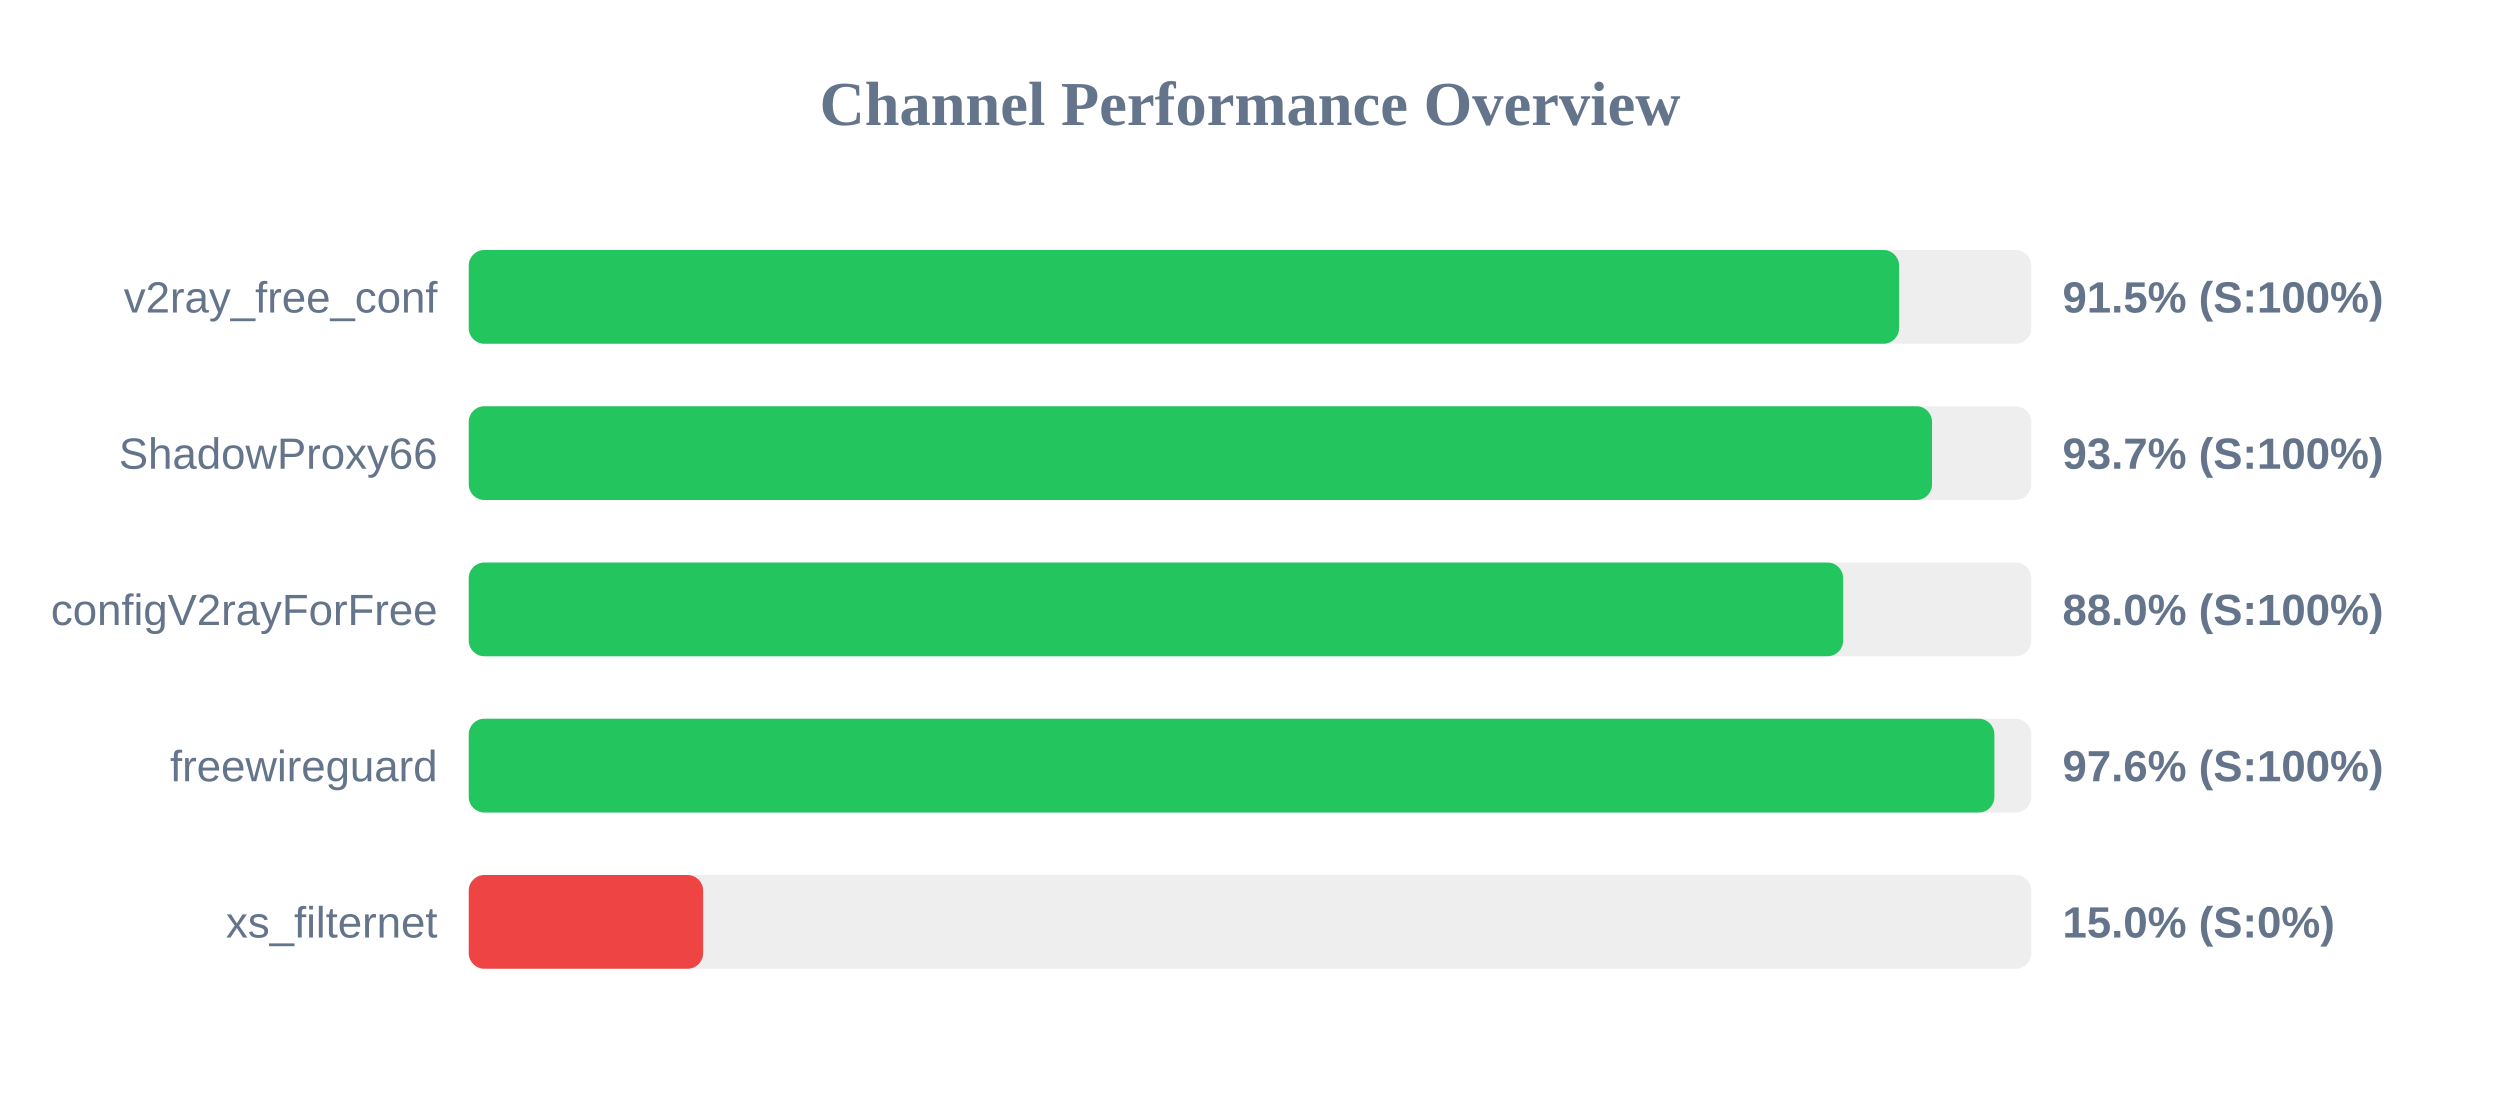
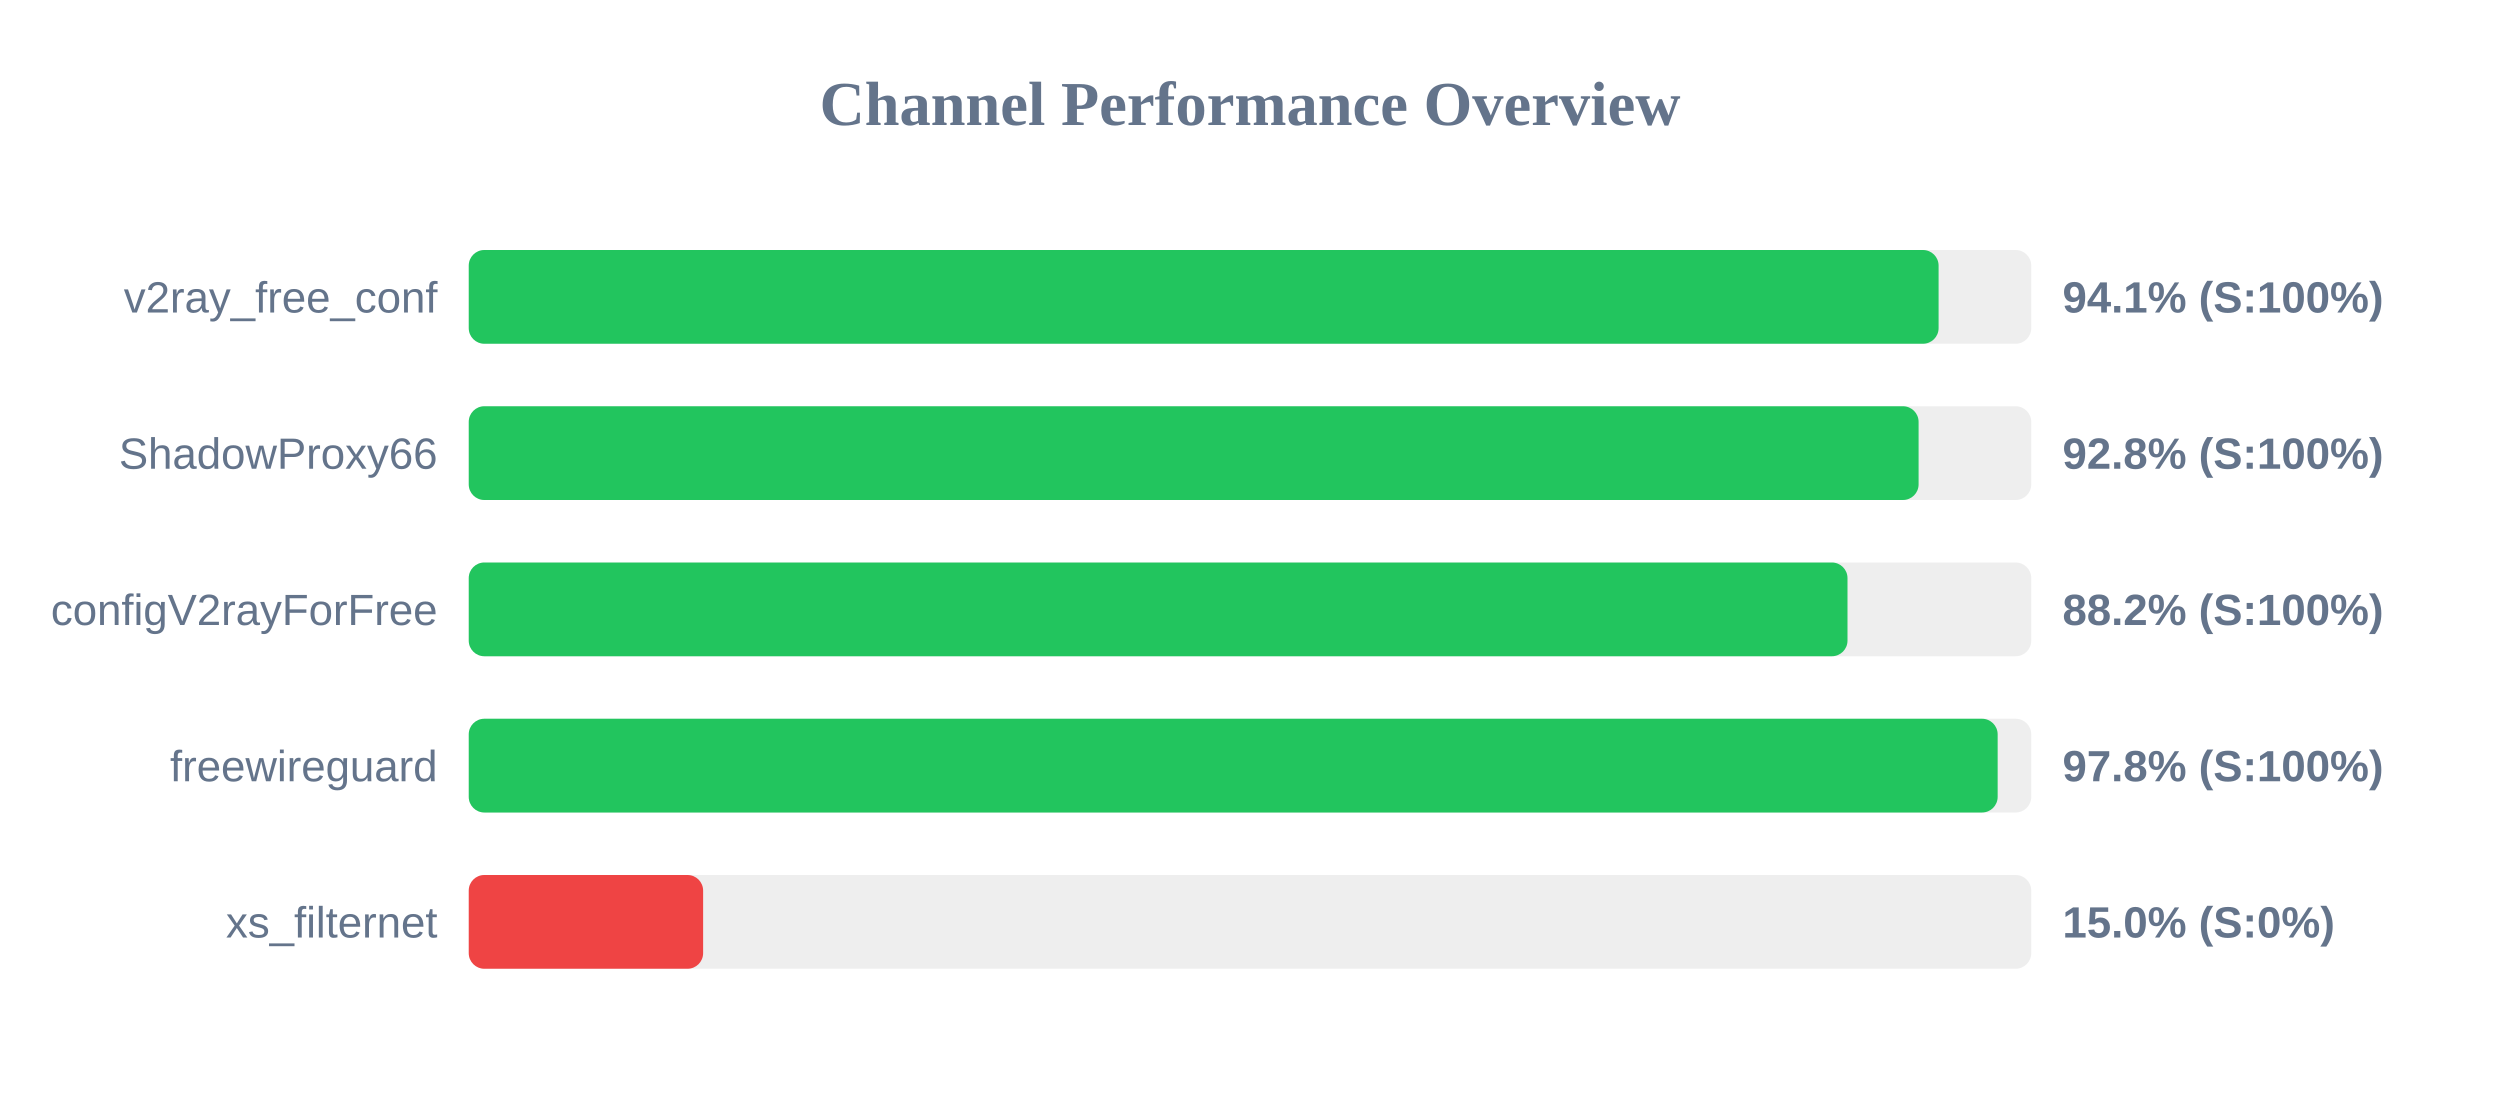
<svg xmlns="http://www.w3.org/2000/svg" width="800" height="350" version="1.1">
  <style>
        .row { font: 14px Arial; fill: #64748b; }
        .score { font: bold 14px Arial; fill: #64748b; }
    </style>
  <text x="400" y="40" text-anchor="middle" font-size="20px" font-weight="bold" fill="#64748b">Channel Performance Overview</text>
  <rect x="150" y="80" width="500" height="30" fill="#eee" rx="5" />
-   <rect x="150" y="80" width="457.7" height="30" fill="#22c55e" rx="5" />
+   <rect x="150" y="80" width="470.35" height="30" fill="#22c55e" rx="5" />
  <text x="140" y="100" text-anchor="end" class="row">v2ray_free_conf</text>
-   <text x="660" y="100" text-anchor="start" class="score">91.5% (S:100%)</text>
+   <text x="660" y="100" text-anchor="start" class="score">94.1% (S:100%)</text>
  <rect x="150" y="130" width="500" height="30" fill="#eee" rx="5" />
-   <rect x="150" y="130" width="468.25" height="30" fill="#22c55e" rx="5" />
+   <rect x="150" y="130" width="463.95" height="30" fill="#22c55e" rx="5" />
  <text x="140" y="150" text-anchor="end" class="row">ShadowProxy66</text>
-   <text x="660" y="150" text-anchor="start" class="score">93.7% (S:100%)</text>
+   <text x="660" y="150" text-anchor="start" class="score">92.8% (S:100%)</text>
  <rect x="150" y="180" width="500" height="30" fill="#eee" rx="5" />
-   <rect x="150" y="180" width="439.8" height="30" fill="#22c55e" rx="5" />
+   <rect x="150" y="180" width="441.2" height="30" fill="#22c55e" rx="5" />
  <text x="140" y="200" text-anchor="end" class="row">configV2rayForFree</text>
-   <text x="660" y="200" text-anchor="start" class="score">88.0% (S:100%)</text>
+   <text x="660" y="200" text-anchor="start" class="score">88.2% (S:100%)</text>
  <rect x="150" y="230" width="500" height="30" fill="#eee" rx="5" />
-   <rect x="150" y="230" width="488.2" height="30" fill="#22c55e" rx="5" />
+   <rect x="150" y="230" width="489.25" height="30" fill="#22c55e" rx="5" />
  <text x="140" y="250" text-anchor="end" class="row">freewireguard</text>
-   <text x="660" y="250" text-anchor="start" class="score">97.6% (S:100%)</text>
+   <text x="660" y="250" text-anchor="start" class="score">97.8% (S:100%)</text>
  <rect x="150" y="280" width="500" height="30" fill="#eee" rx="5" />
  <rect x="150" y="280" width="75.0" height="30" fill="#ef4444" rx="5" />
  <text x="140" y="300" text-anchor="end" class="row">xs_filternet</text>
  <text x="660" y="300" text-anchor="start" class="score">15.0% (S:0%)</text>
</svg>
